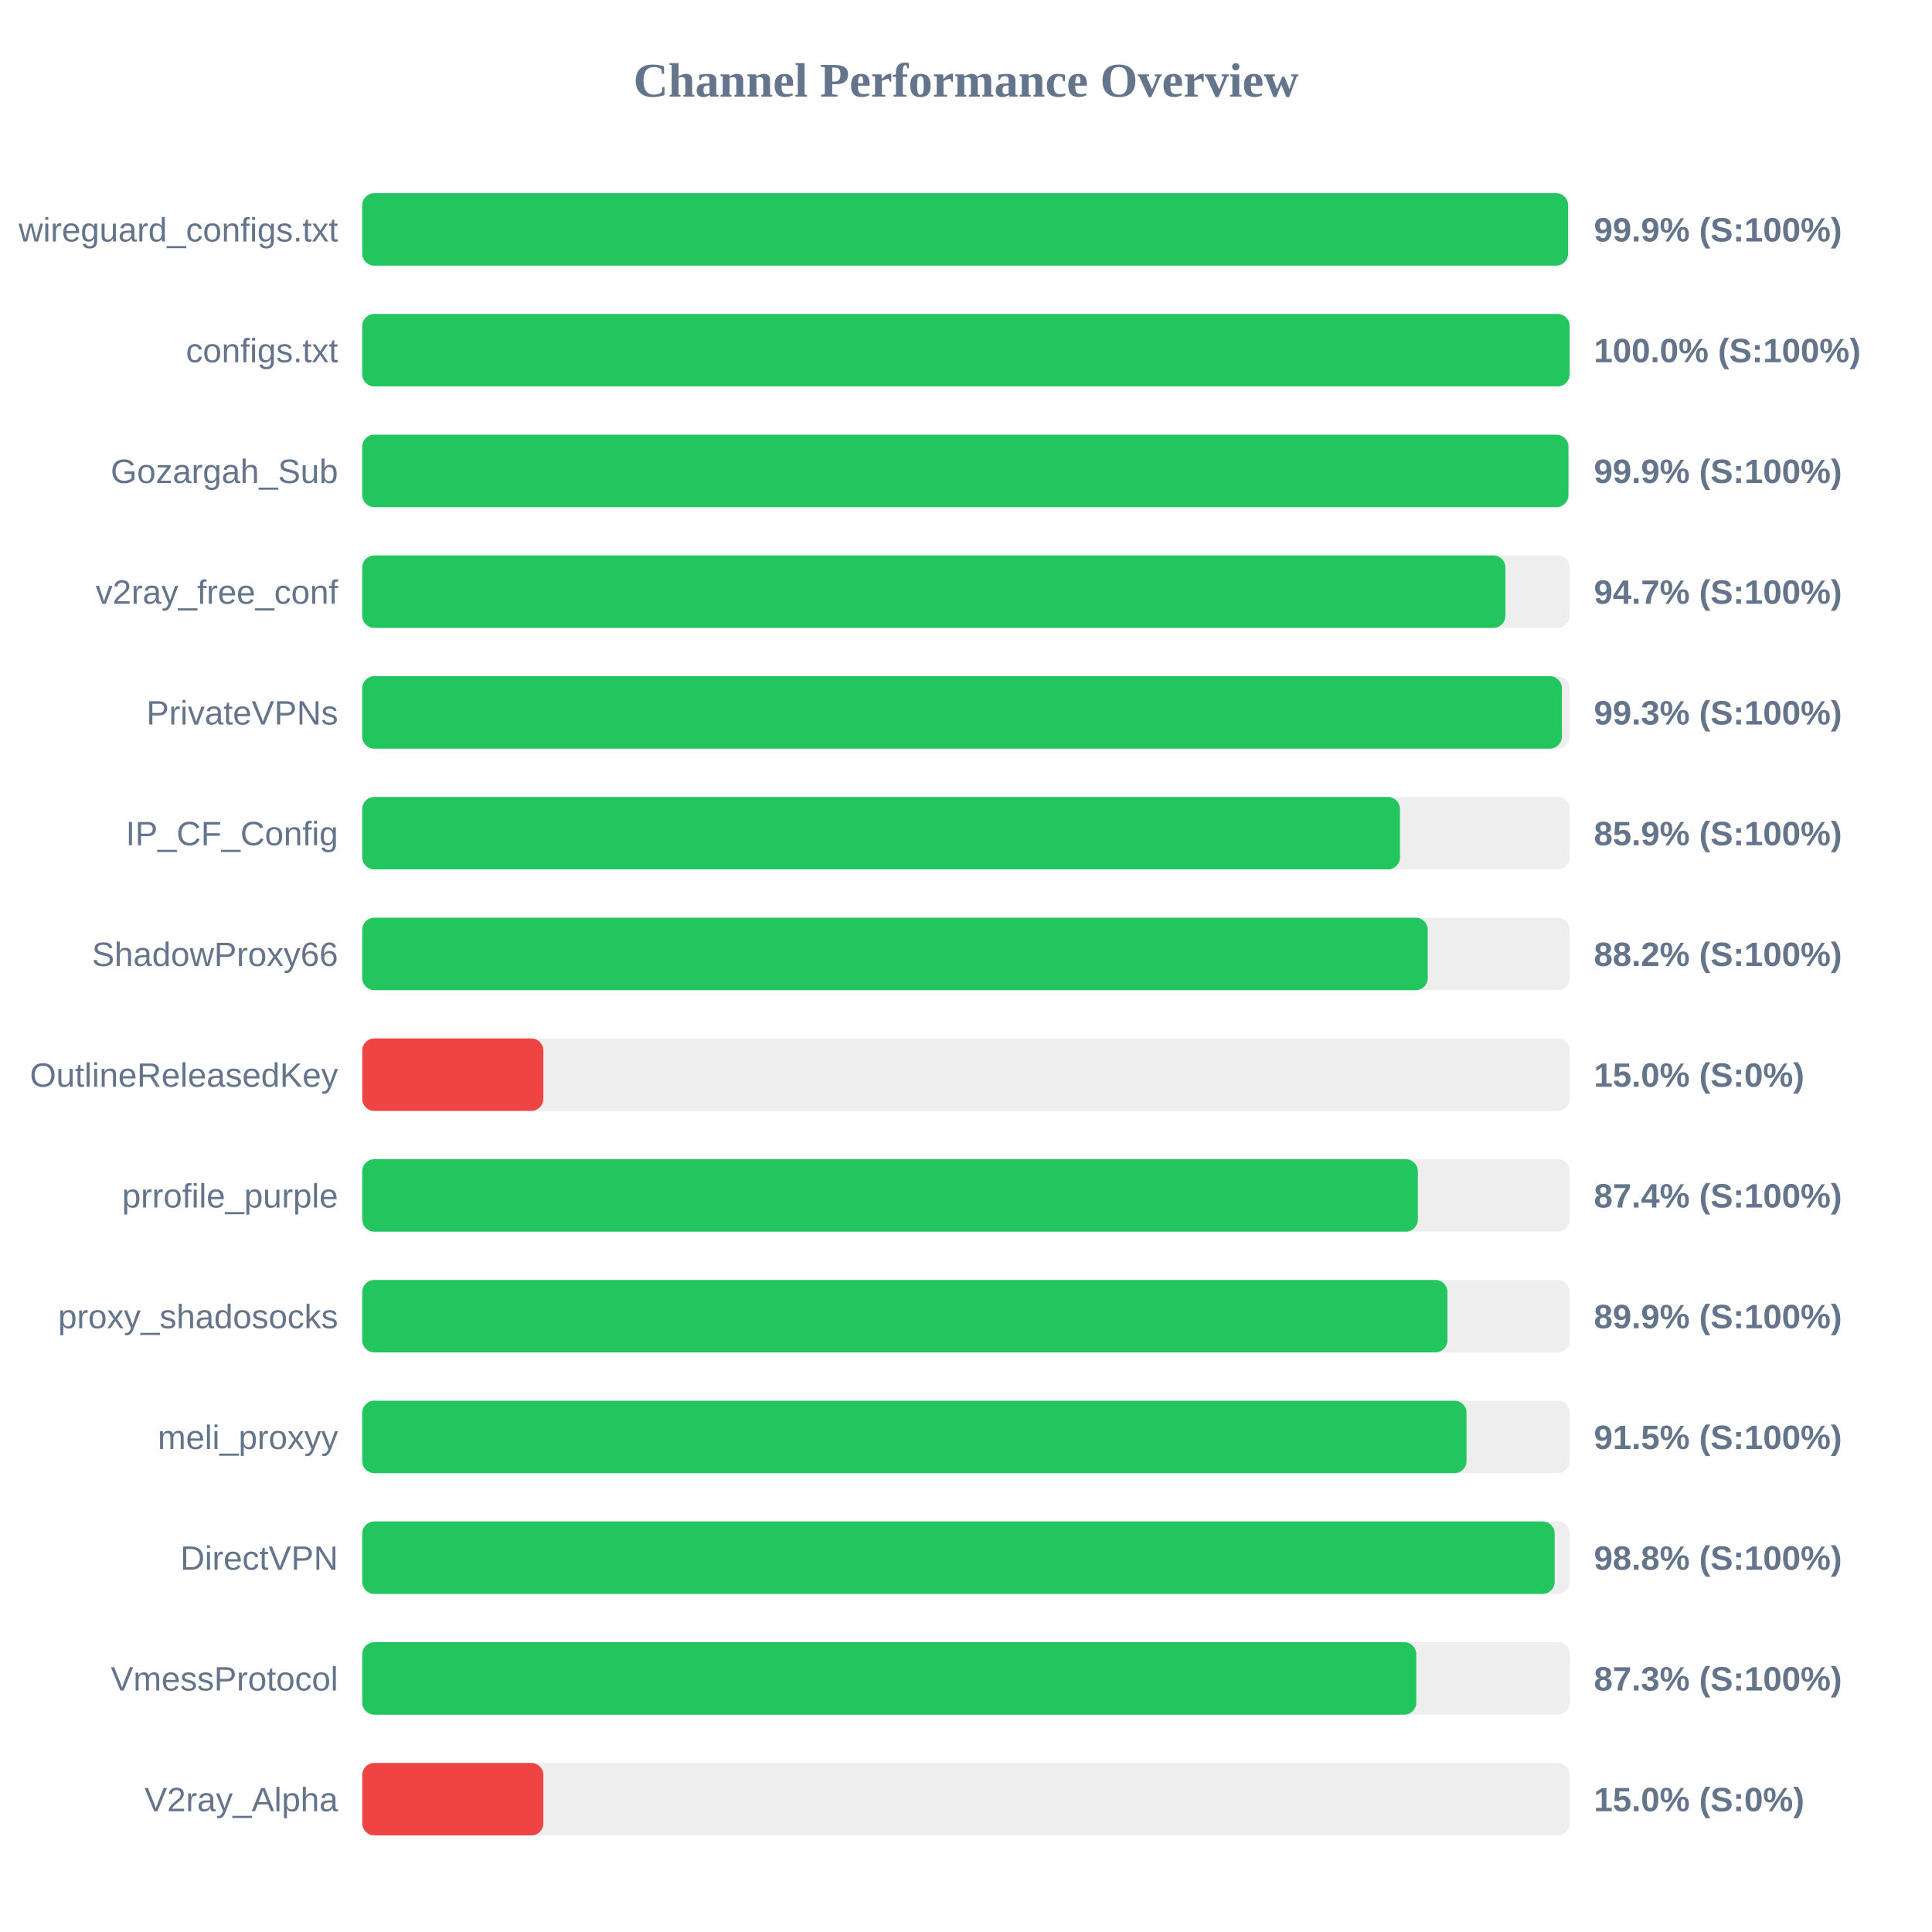
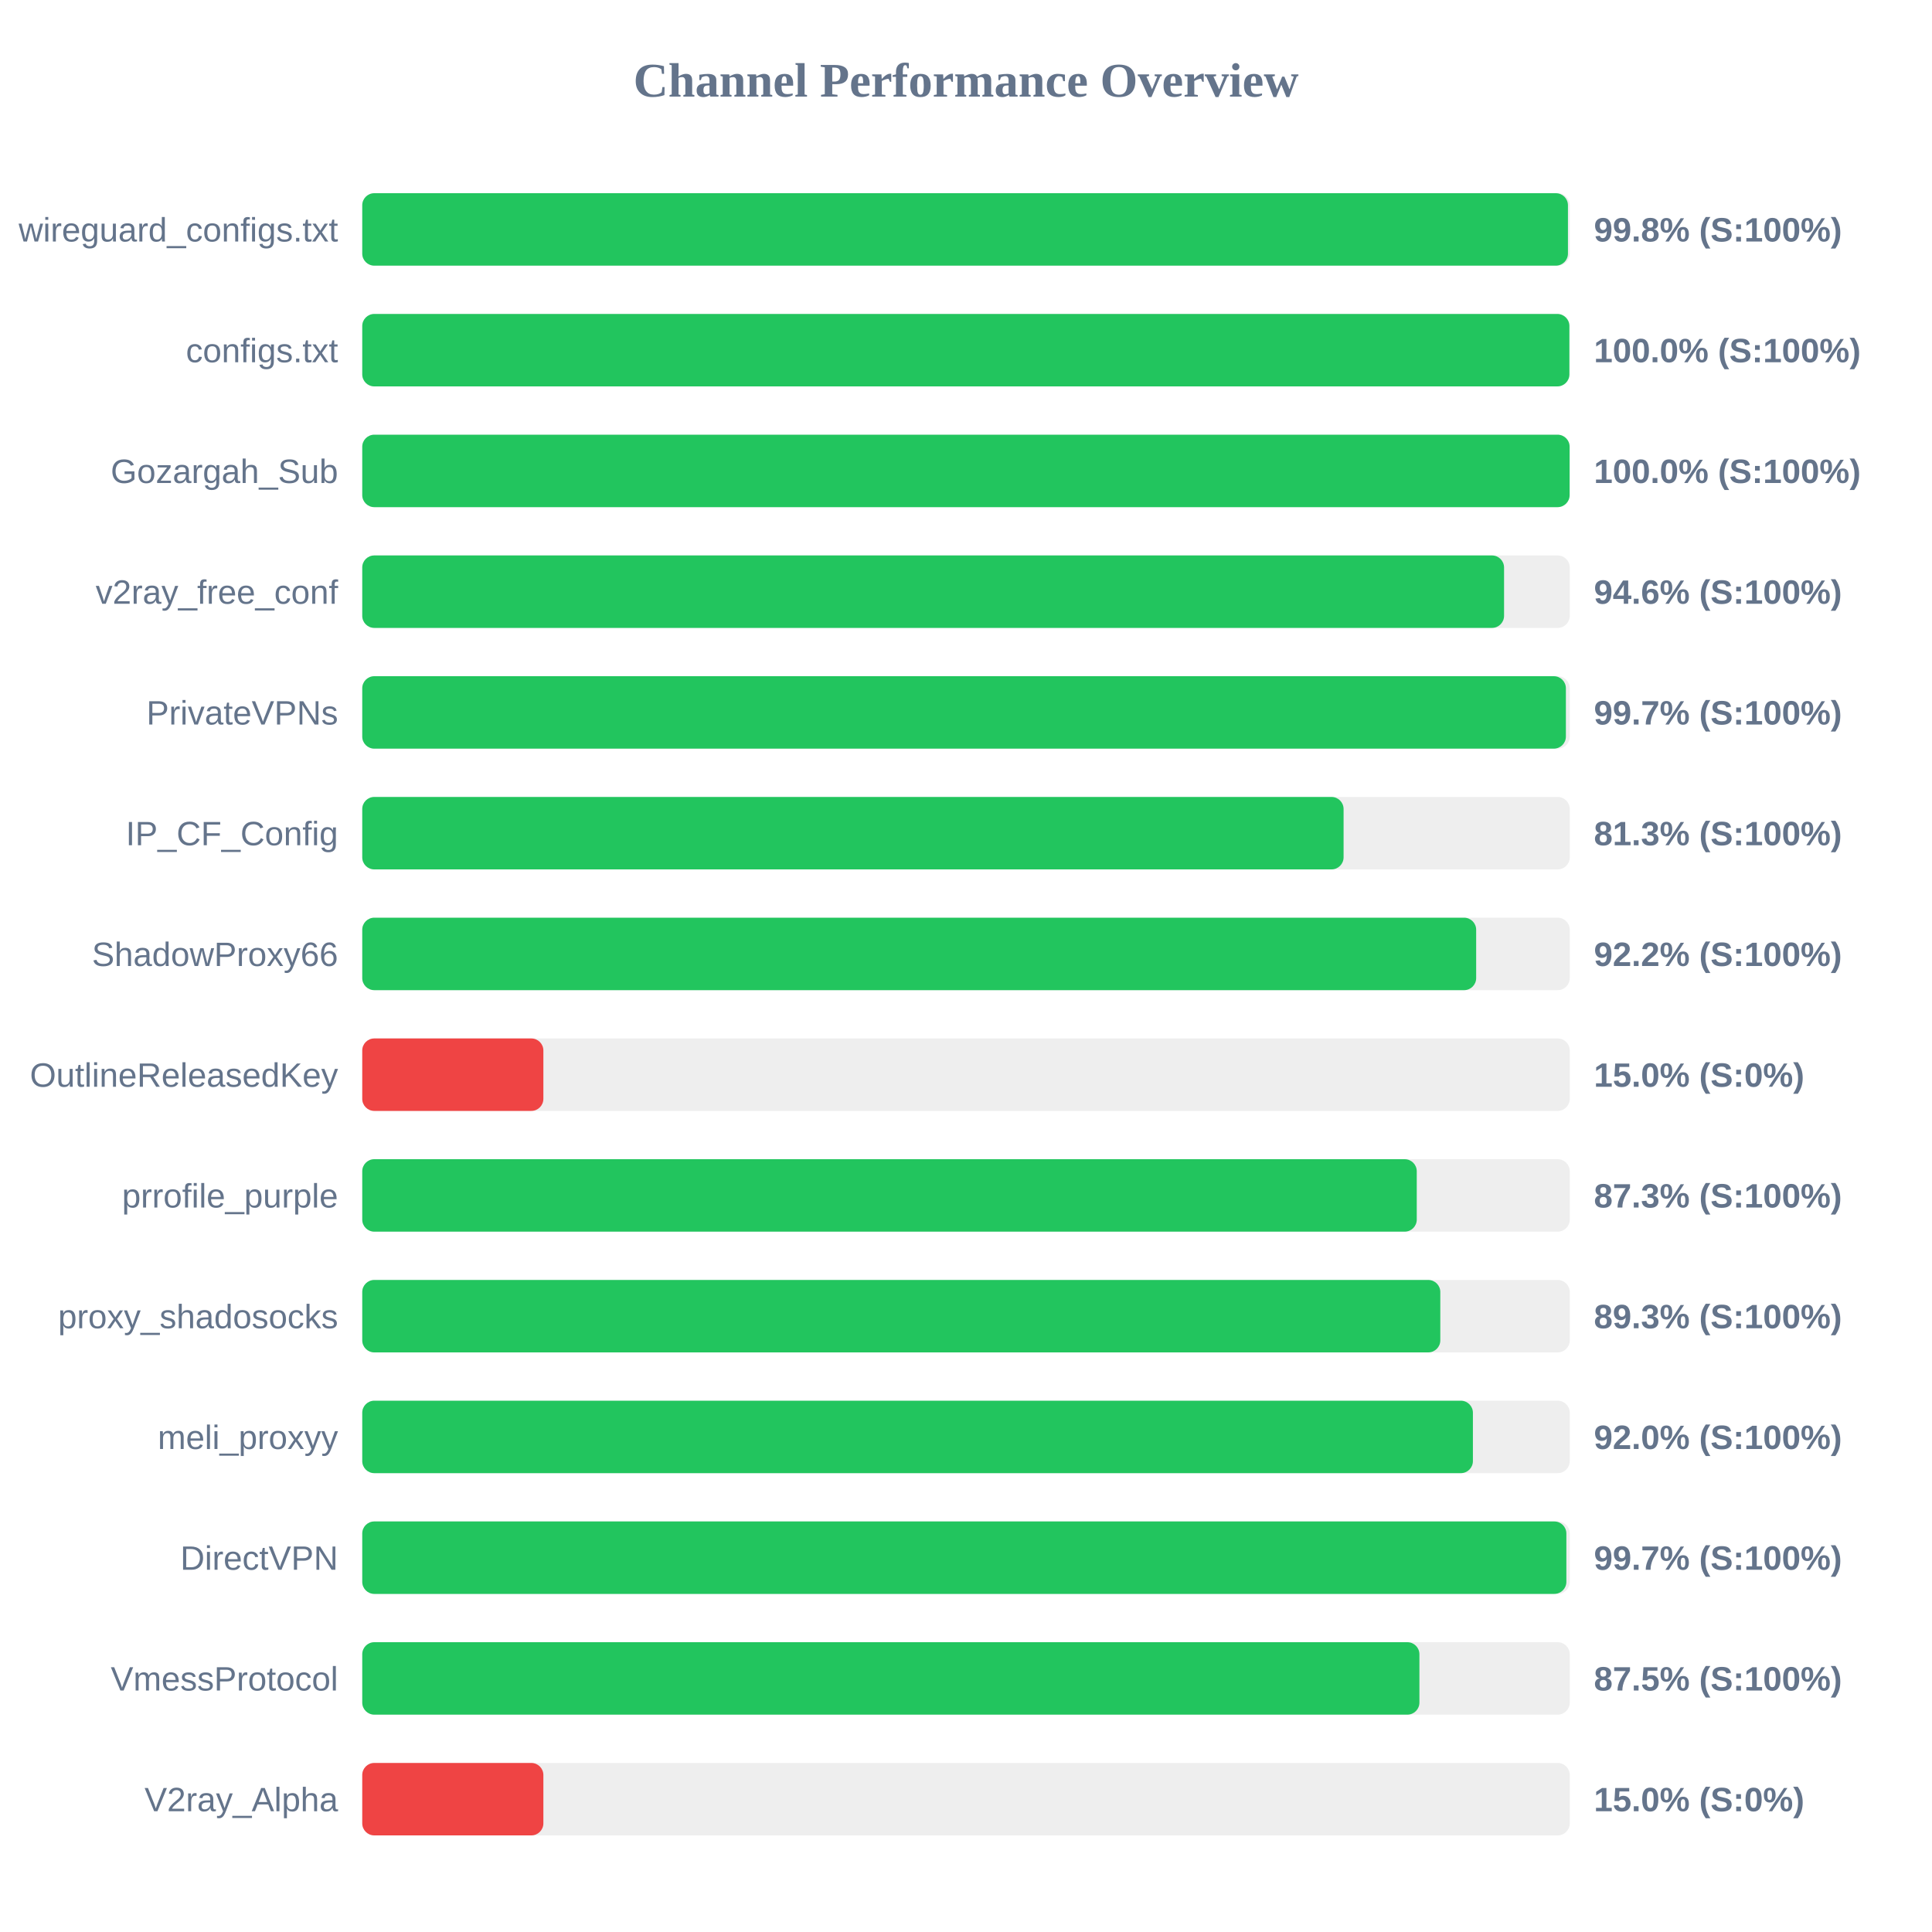
<svg xmlns="http://www.w3.org/2000/svg" width="800" height="800" version="1.1">
  <style>
        .row { font: 14px Arial; fill: #64748b; }
        .score { font: bold 14px Arial; fill: #64748b; }
    </style>
  <text x="400" y="40" text-anchor="middle" font-size="20px" font-weight="bold" fill="#64748b">Channel Performance Overview</text>
  <rect x="150" y="80" width="500" height="30" fill="#eee" rx="5" />
-   <rect x="150" y="80" width="499.3" height="30" fill="#22c55e" rx="5" />
+   <rect x="150" y="80" width="499.25" height="30" fill="#22c55e" rx="5" />
  <text x="140" y="100" text-anchor="end" class="row">wireguard_configs.txt</text>
-   <text x="660" y="100" text-anchor="start" class="score">99.9% (S:100%)</text>
+   <text x="660" y="100" text-anchor="start" class="score">99.8% (S:100%)</text>
  <rect x="150" y="130" width="500" height="30" fill="#eee" rx="5" />
-   <rect x="150" y="130" width="499.95" height="30" fill="#22c55e" rx="5" />
+   <rect x="150" y="130" width="499.85" height="30" fill="#22c55e" rx="5" />
  <text x="140" y="150" text-anchor="end" class="row">configs.txt</text>
  <text x="660" y="150" text-anchor="start" class="score">100.0% (S:100%)</text>
  <rect x="150" y="180" width="500" height="30" fill="#eee" rx="5" />
-   <rect x="150" y="180" width="499.45" height="30" fill="#22c55e" rx="5" />
+   <rect x="150" y="180" width="499.95" height="30" fill="#22c55e" rx="5" />
  <text x="140" y="200" text-anchor="end" class="row">Gozargah_Sub</text>
-   <text x="660" y="200" text-anchor="start" class="score">99.9% (S:100%)</text>
+   <text x="660" y="200" text-anchor="start" class="score">100.0% (S:100%)</text>
  <rect x="150" y="230" width="500" height="30" fill="#eee" rx="5" />
-   <rect x="150" y="230" width="473.35" height="30" fill="#22c55e" rx="5" />
+   <rect x="150" y="230" width="472.8" height="30" fill="#22c55e" rx="5" />
  <text x="140" y="250" text-anchor="end" class="row">v2ray_free_conf</text>
-   <text x="660" y="250" text-anchor="start" class="score">94.7% (S:100%)</text>
+   <text x="660" y="250" text-anchor="start" class="score">94.6% (S:100%)</text>
  <rect x="150" y="280" width="500" height="30" fill="#eee" rx="5" />
-   <rect x="150" y="280" width="496.75" height="30" fill="#22c55e" rx="5" />
+   <rect x="150" y="280" width="498.4" height="30" fill="#22c55e" rx="5" />
  <text x="140" y="300" text-anchor="end" class="row">PrivateVPNs</text>
-   <text x="660" y="300" text-anchor="start" class="score">99.3% (S:100%)</text>
+   <text x="660" y="300" text-anchor="start" class="score">99.7% (S:100%)</text>
  <rect x="150" y="330" width="500" height="30" fill="#eee" rx="5" />
-   <rect x="150" y="330" width="429.7" height="30" fill="#22c55e" rx="5" />
+   <rect x="150" y="330" width="406.35" height="30" fill="#22c55e" rx="5" />
  <text x="140" y="350" text-anchor="end" class="row">IP_CF_Config</text>
-   <text x="660" y="350" text-anchor="start" class="score">85.9% (S:100%)</text>
+   <text x="660" y="350" text-anchor="start" class="score">81.3% (S:100%)</text>
  <rect x="150" y="380" width="500" height="30" fill="#eee" rx="5" />
-   <rect x="150" y="380" width="441.2" height="30" fill="#22c55e" rx="5" />
+   <rect x="150" y="380" width="461.25" height="30" fill="#22c55e" rx="5" />
  <text x="140" y="400" text-anchor="end" class="row">ShadowProxy66</text>
-   <text x="660" y="400" text-anchor="start" class="score">88.2% (S:100%)</text>
+   <text x="660" y="400" text-anchor="start" class="score">92.2% (S:100%)</text>
  <rect x="150" y="430" width="500" height="30" fill="#eee" rx="5" />
  <rect x="150" y="430" width="75.0" height="30" fill="#ef4444" rx="5" />
  <text x="140" y="450" text-anchor="end" class="row">OutlineReleasedKey</text>
  <text x="660" y="450" text-anchor="start" class="score">15.0% (S:0%)</text>
  <rect x="150" y="480" width="500" height="30" fill="#eee" rx="5" />
-   <rect x="150" y="480" width="437.1" height="30" fill="#22c55e" rx="5" />
+   <rect x="150" y="480" width="436.65" height="30" fill="#22c55e" rx="5" />
  <text x="140" y="500" text-anchor="end" class="row">prrofile_purple</text>
-   <text x="660" y="500" text-anchor="start" class="score">87.4% (S:100%)</text>
+   <text x="660" y="500" text-anchor="start" class="score">87.3% (S:100%)</text>
  <rect x="150" y="530" width="500" height="30" fill="#eee" rx="5" />
-   <rect x="150" y="530" width="449.35" height="30" fill="#22c55e" rx="5" />
+   <rect x="150" y="530" width="446.4" height="30" fill="#22c55e" rx="5" />
  <text x="140" y="550" text-anchor="end" class="row">proxy_shadosocks</text>
-   <text x="660" y="550" text-anchor="start" class="score">89.9% (S:100%)</text>
+   <text x="660" y="550" text-anchor="start" class="score">89.3% (S:100%)</text>
  <rect x="150" y="580" width="500" height="30" fill="#eee" rx="5" />
-   <rect x="150" y="580" width="457.25" height="30" fill="#22c55e" rx="5" />
+   <rect x="150" y="580" width="459.9" height="30" fill="#22c55e" rx="5" />
  <text x="140" y="600" text-anchor="end" class="row">meli_proxyy</text>
-   <text x="660" y="600" text-anchor="start" class="score">91.5% (S:100%)</text>
+   <text x="660" y="600" text-anchor="start" class="score">92.0% (S:100%)</text>
  <rect x="150" y="630" width="500" height="30" fill="#eee" rx="5" />
-   <rect x="150" y="630" width="493.75" height="30" fill="#22c55e" rx="5" />
+   <rect x="150" y="630" width="498.6" height="30" fill="#22c55e" rx="5" />
  <text x="140" y="650" text-anchor="end" class="row">DirectVPN</text>
-   <text x="660" y="650" text-anchor="start" class="score">98.8% (S:100%)</text>
+   <text x="660" y="650" text-anchor="start" class="score">99.7% (S:100%)</text>
  <rect x="150" y="680" width="500" height="30" fill="#eee" rx="5" />
-   <rect x="150" y="680" width="436.45" height="30" fill="#22c55e" rx="5" />
+   <rect x="150" y="680" width="437.75" height="30" fill="#22c55e" rx="5" />
  <text x="140" y="700" text-anchor="end" class="row">VmessProtocol</text>
-   <text x="660" y="700" text-anchor="start" class="score">87.3% (S:100%)</text>
+   <text x="660" y="700" text-anchor="start" class="score">87.5% (S:100%)</text>
  <rect x="150" y="730" width="500" height="30" fill="#eee" rx="5" />
  <rect x="150" y="730" width="75.0" height="30" fill="#ef4444" rx="5" />
  <text x="140" y="750" text-anchor="end" class="row">V2ray_Alpha</text>
  <text x="660" y="750" text-anchor="start" class="score">15.0% (S:0%)</text>
</svg>
